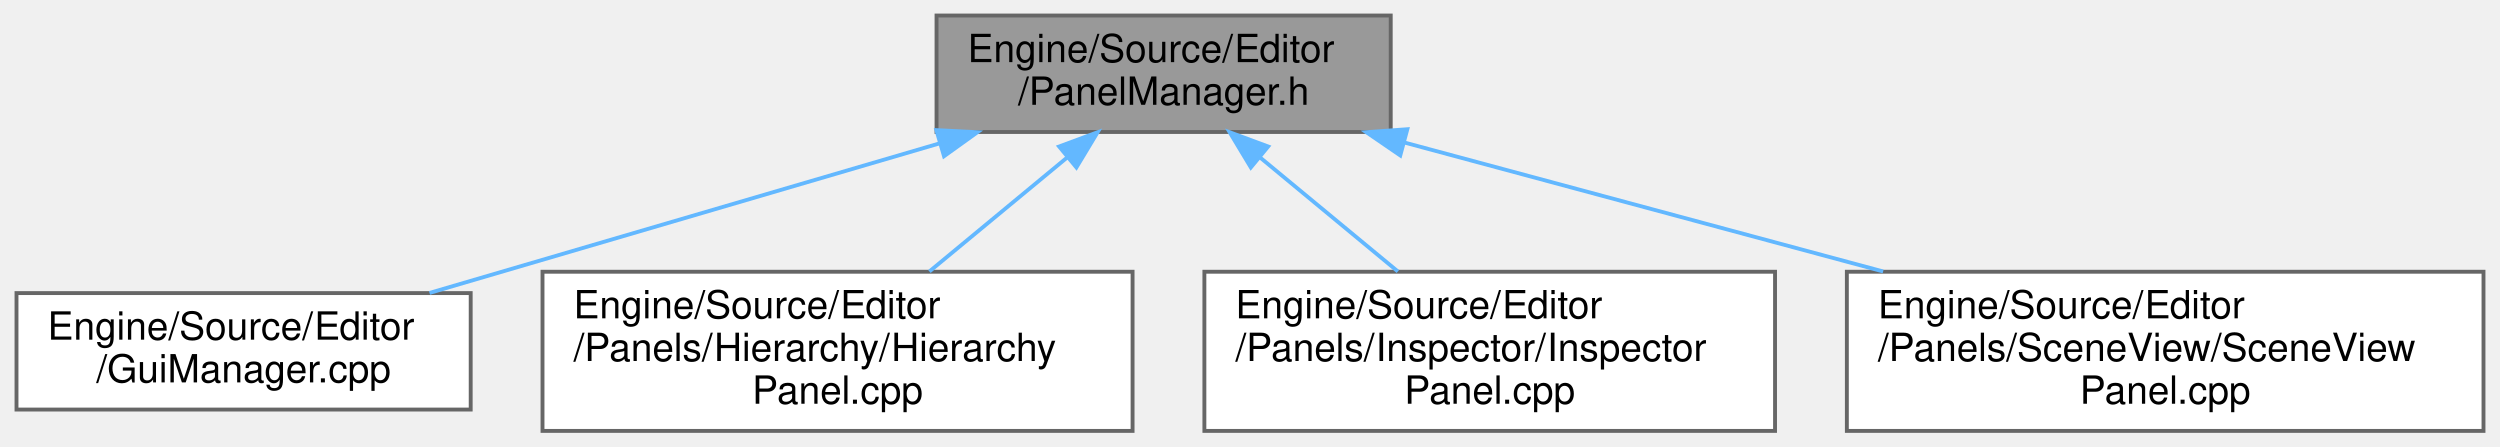
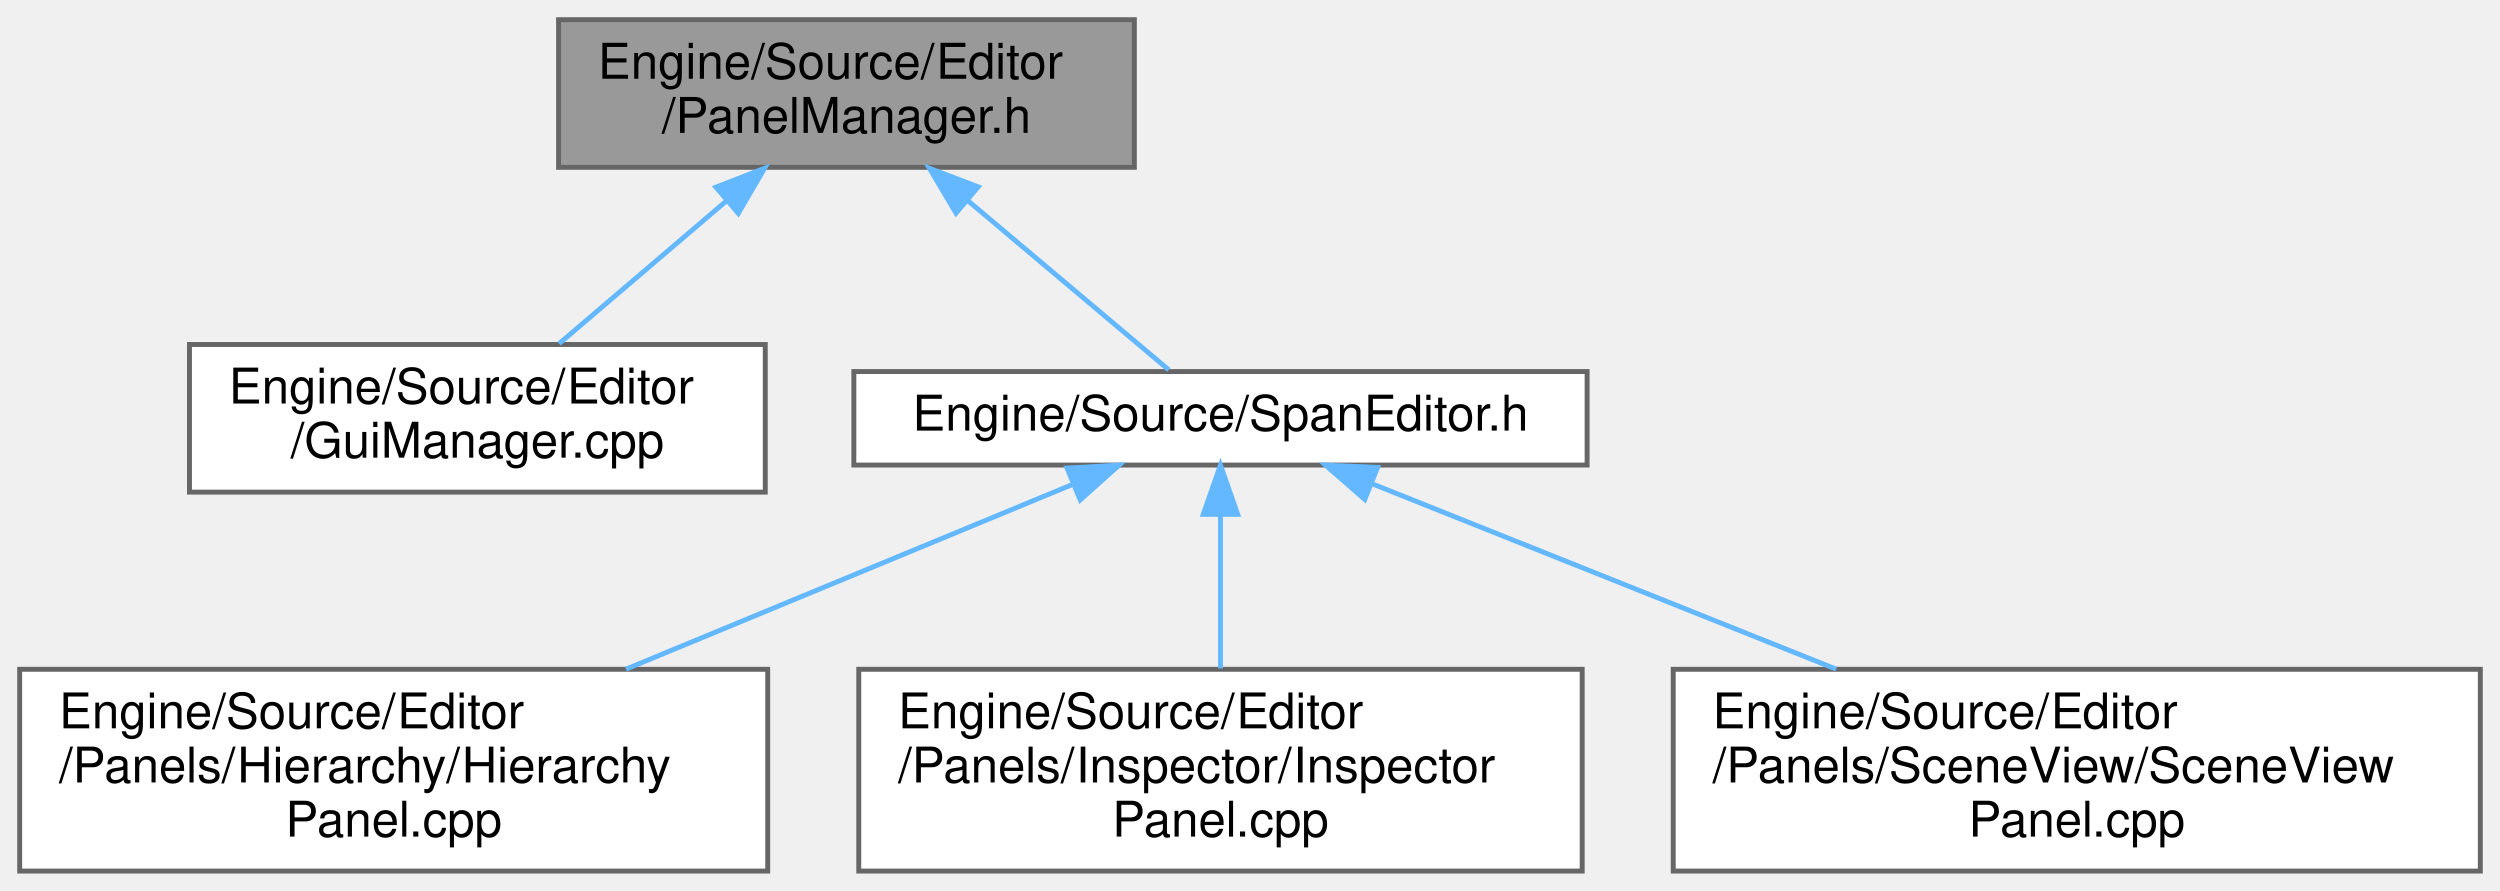
- <svg xmlns="http://www.w3.org/2000/svg" xmlns:xlink="http://www.w3.org/1999/xlink" width="644pt" height="115pt" viewBox="0.00 0.00 643.50 115.00">
-   <g id="graph0" class="graph" transform="scale(1 1) rotate(0) translate(4 111)">
+ <svg xmlns="http://www.w3.org/2000/svg" xmlns:xlink="http://www.w3.org/1999/xlink" width="508pt" height="181pt" viewBox="0.00 0.00 508.00 181.00">
+   <g id="graph0" class="graph" transform="scale(1 1) rotate(0) translate(4 177)">
    <g id="Node000001" class="node">
      <g id="a_Node000001">
        <a xlink:title="エディタパネルのファクトリーと自動登録システム。">
-           <polygon fill="#999999" stroke="#666666" points="354,-107 237,-107 237,-77 354,-77 354,-107" />
-           <text text-anchor="start" x="245" y="-95" font-family="Helvetica,sans-Serif" font-size="10.00">Engine/Source/Editor</text>
-           <text text-anchor="middle" x="295.5" y="-84" font-family="Helvetica,sans-Serif" font-size="10.00">/PanelManager.h</text>
+           <polygon fill="#999999" stroke="#666666" points="226.5,-173 109.5,-173 109.5,-143 226.5,-143 226.5,-173" />
+           <text text-anchor="start" x="117.5" y="-161" font-family="Helvetica,sans-Serif" font-size="10.00">Engine/Source/Editor</text>
+           <text text-anchor="middle" x="168" y="-150" font-family="Helvetica,sans-Serif" font-size="10.00">/PanelManager.h</text>
        </a>
      </g>
    </g>
    <g id="Node000002" class="node">
      <g id="a_Node000002">
        <a xlink:href="GuiManager_8cpp.html" target="_top" xlink:title=" ">
-           <polygon fill="white" stroke="#666666" points="117,-35.5 0,-35.5 0,-5.5 117,-5.5 117,-35.5" />
-           <text text-anchor="start" x="8" y="-23.5" font-family="Helvetica,sans-Serif" font-size="10.00">Engine/Source/Editor</text>
-           <text text-anchor="middle" x="58.5" y="-12.5" font-family="Helvetica,sans-Serif" font-size="10.00">/GuiManager.cpp</text>
+           <polygon fill="white" stroke="#666666" points="151.5,-107 34.5,-107 34.5,-77 151.5,-77 151.5,-107" />
+           <text text-anchor="start" x="42.5" y="-95" font-family="Helvetica,sans-Serif" font-size="10.00">Engine/Source/Editor</text>
+           <text text-anchor="middle" x="93" y="-84" font-family="Helvetica,sans-Serif" font-size="10.00">/GuiManager.cpp</text>
        </a>
      </g>
    </g>
    <g id="edge1_Node000001_Node000002" class="edge">
      <g id="a_edge1_Node000001_Node000002">
        <a xlink:title=" ">
-           <path fill="none" stroke="#63b8ff" d="M237.85,-74.09C197.55,-62.28 144.36,-46.68 106.39,-35.54" />
-           <polygon fill="#63b8ff" stroke="#63b8ff" points="236.96,-77.48 247.54,-76.94 238.93,-70.76 236.96,-77.48" />
+           <path fill="none" stroke="#63b8ff" d="M143.63,-136.2C132.49,-126.7 119.59,-115.69 109.6,-107.16" />
+           <polygon fill="#63b8ff" stroke="#63b8ff" points="141.48,-138.97 151.36,-142.8 146.02,-133.64 141.48,-138.97" />
        </a>
      </g>
    </g>
    <g id="Node000003" class="node">
      <g id="a_Node000003">
-         <a xlink:href="HierarchyPanel_8cpp.html" target="_top" xlink:title=" ">
-           <polygon fill="white" stroke="#666666" points="287.5,-41 135.5,-41 135.5,0 287.5,0 287.5,-41" />
-           <text text-anchor="start" x="143.5" y="-29" font-family="Helvetica,sans-Serif" font-size="10.00">Engine/Source/Editor</text>
-           <text text-anchor="start" x="143.5" y="-18" font-family="Helvetica,sans-Serif" font-size="10.00">/Panels/Hierarchy/Hierarchy</text>
-           <text text-anchor="middle" x="211.5" y="-7" font-family="Helvetica,sans-Serif" font-size="10.00">Panel.cpp</text>
+         <a xlink:href="SpanEditor_8h.html" target="_top" xlink:title=" ">
+           <polygon fill="white" stroke="#666666" points="318.5,-101.5 169.5,-101.5 169.5,-82.5 318.5,-82.5 318.5,-101.5" />
+           <text text-anchor="middle" x="244" y="-89.5" font-family="Helvetica,sans-Serif" font-size="10.00">Engine/Source/SpanEditor.h</text>
        </a>
      </g>
    </g>
    <g id="edge2_Node000001_Node000003" class="edge">
      <g id="a_edge2_Node000001_Node000003">
        <a xlink:title=" ">
-           <path fill="none" stroke="#63b8ff" d="M270.73,-70.5C259.49,-61.21 246.26,-50.26 235.16,-41.07" />
-           <polygon fill="#63b8ff" stroke="#63b8ff" points="268.57,-73.26 278.5,-76.94 273.03,-67.86 268.57,-73.26" />
+           <path fill="none" stroke="#63b8ff" d="M192.63,-136.26C206.46,-124.61 222.99,-110.69 233.5,-101.84" />
+           <polygon fill="#63b8ff" stroke="#63b8ff" points="190.26,-133.68 184.87,-142.8 194.77,-139.03 190.26,-133.68" />
        </a>
      </g>
    </g>
    <g id="Node000004" class="node">
      <g id="a_Node000004">
-         <a xlink:href="InspectorPanel_8cpp.html" target="_top" xlink:title=" ">
-           <polygon fill="white" stroke="#666666" points="453,-41 306,-41 306,0 453,0 453,-41" />
-           <text text-anchor="start" x="314" y="-29" font-family="Helvetica,sans-Serif" font-size="10.00">Engine/Source/Editor</text>
-           <text text-anchor="start" x="314" y="-18" font-family="Helvetica,sans-Serif" font-size="10.00">/Panels/Inspector/Inspector</text>
-           <text text-anchor="middle" x="379.5" y="-7" font-family="Helvetica,sans-Serif" font-size="10.00">Panel.cpp</text>
+         <a xlink:href="HierarchyPanel_8cpp.html" target="_top" xlink:title=" ">
+           <polygon fill="white" stroke="#666666" points="152,-41 0,-41 0,0 152,0 152,-41" />
+           <text text-anchor="start" x="8" y="-29" font-family="Helvetica,sans-Serif" font-size="10.00">Engine/Source/Editor</text>
+           <text text-anchor="start" x="8" y="-18" font-family="Helvetica,sans-Serif" font-size="10.00">/Panels/Hierarchy/Hierarchy</text>
+           <text text-anchor="middle" x="76" y="-7" font-family="Helvetica,sans-Serif" font-size="10.00">Panel.cpp</text>
        </a>
      </g>
    </g>
-     <g id="edge3_Node000001_Node000004" class="edge">
-       <g id="a_edge3_Node000001_Node000004">
+     <g id="edge3_Node000003_Node000004" class="edge">
+       <g id="a_edge3_Node000003_Node000004">
        <a xlink:title=" ">
-           <path fill="none" stroke="#63b8ff" d="M320.27,-70.5C331.51,-61.21 344.74,-50.26 355.84,-41.07" />
-           <polygon fill="#63b8ff" stroke="#63b8ff" points="317.97,-67.86 312.5,-76.94 322.43,-73.26 317.97,-67.86" />
+           <path fill="none" stroke="#63b8ff" d="M214,-78.59C188.79,-68.16 152.32,-53.07 123.2,-41.03" />
+           <polygon fill="#63b8ff" stroke="#63b8ff" points="212.82,-81.89 223.4,-82.48 215.5,-75.42 212.82,-81.89" />
        </a>
      </g>
    </g>
    <g id="Node000005" class="node">
      <g id="a_Node000005">
-         <a xlink:href="SceneViewPanel_8cpp.html" target="_top" xlink:title=" ">
-           <polygon fill="white" stroke="#666666" points="635.5,-41 471.5,-41 471.5,0 635.5,0 635.5,-41" />
-           <text text-anchor="start" x="479.5" y="-29" font-family="Helvetica,sans-Serif" font-size="10.00">Engine/Source/Editor</text>
-           <text text-anchor="start" x="479.5" y="-18" font-family="Helvetica,sans-Serif" font-size="10.00">/Panels/SceneView/SceneView</text>
-           <text text-anchor="middle" x="553.5" y="-7" font-family="Helvetica,sans-Serif" font-size="10.00">Panel.cpp</text>
+         <a xlink:href="InspectorPanel_8cpp.html" target="_top" xlink:title=" ">
+           <polygon fill="white" stroke="#666666" points="317.5,-41 170.5,-41 170.5,0 317.5,0 317.5,-41" />
+           <text text-anchor="start" x="178.5" y="-29" font-family="Helvetica,sans-Serif" font-size="10.00">Engine/Source/Editor</text>
+           <text text-anchor="start" x="178.5" y="-18" font-family="Helvetica,sans-Serif" font-size="10.00">/Panels/Inspector/Inspector</text>
+           <text text-anchor="middle" x="244" y="-7" font-family="Helvetica,sans-Serif" font-size="10.00">Panel.cpp</text>
        </a>
      </g>
    </g>
-     <g id="edge4_Node000001_Node000005" class="edge">
-       <g id="a_edge4_Node000001_Node000005">
+     <g id="edge4_Node000003_Node000005" class="edge">
+       <g id="a_edge4_Node000003_Node000005">
        <a xlink:title=" ">
-           <path fill="none" stroke="#63b8ff" d="M357.4,-74.32C394.53,-64.32 441.94,-51.55 480.84,-41.07" />
-           <polygon fill="#63b8ff" stroke="#63b8ff" points="356.46,-70.95 347.71,-76.94 358.28,-77.71 356.46,-70.95" />
+           <path fill="none" stroke="#63b8ff" d="M244,-72.38C244,-62.74 244,-50.96 244,-41.17" />
+           <polygon fill="#63b8ff" stroke="#63b8ff" points="240.5,-72.48 244,-82.48 247.5,-72.48 240.5,-72.48" />
+         </a>
+       </g>
+     </g>
+     <g id="Node000006" class="node">
+       <g id="a_Node000006">
+         <a xlink:href="SceneViewPanel_8cpp.html" target="_top" xlink:title=" ">
+           <polygon fill="white" stroke="#666666" points="500,-41 336,-41 336,0 500,0 500,-41" />
+           <text text-anchor="start" x="344" y="-29" font-family="Helvetica,sans-Serif" font-size="10.00">Engine/Source/Editor</text>
+           <text text-anchor="start" x="344" y="-18" font-family="Helvetica,sans-Serif" font-size="10.00">/Panels/SceneView/SceneView</text>
+           <text text-anchor="middle" x="418" y="-7" font-family="Helvetica,sans-Serif" font-size="10.00">Panel.cpp</text>
+         </a>
+       </g>
+     </g>
+     <g id="edge5_Node000003_Node000006" class="edge">
+       <g id="a_edge5_Node000003_Node000006">
+         <a xlink:title=" ">
+           <path fill="none" stroke="#63b8ff" d="M274.73,-78.73C300.85,-68.29 338.82,-53.13 369.11,-41.03" />
+           <polygon fill="#63b8ff" stroke="#63b8ff" points="273.32,-75.52 265.34,-82.48 275.92,-82.02 273.32,-75.52" />
        </a>
      </g>
    </g>
  </g>
</svg>
